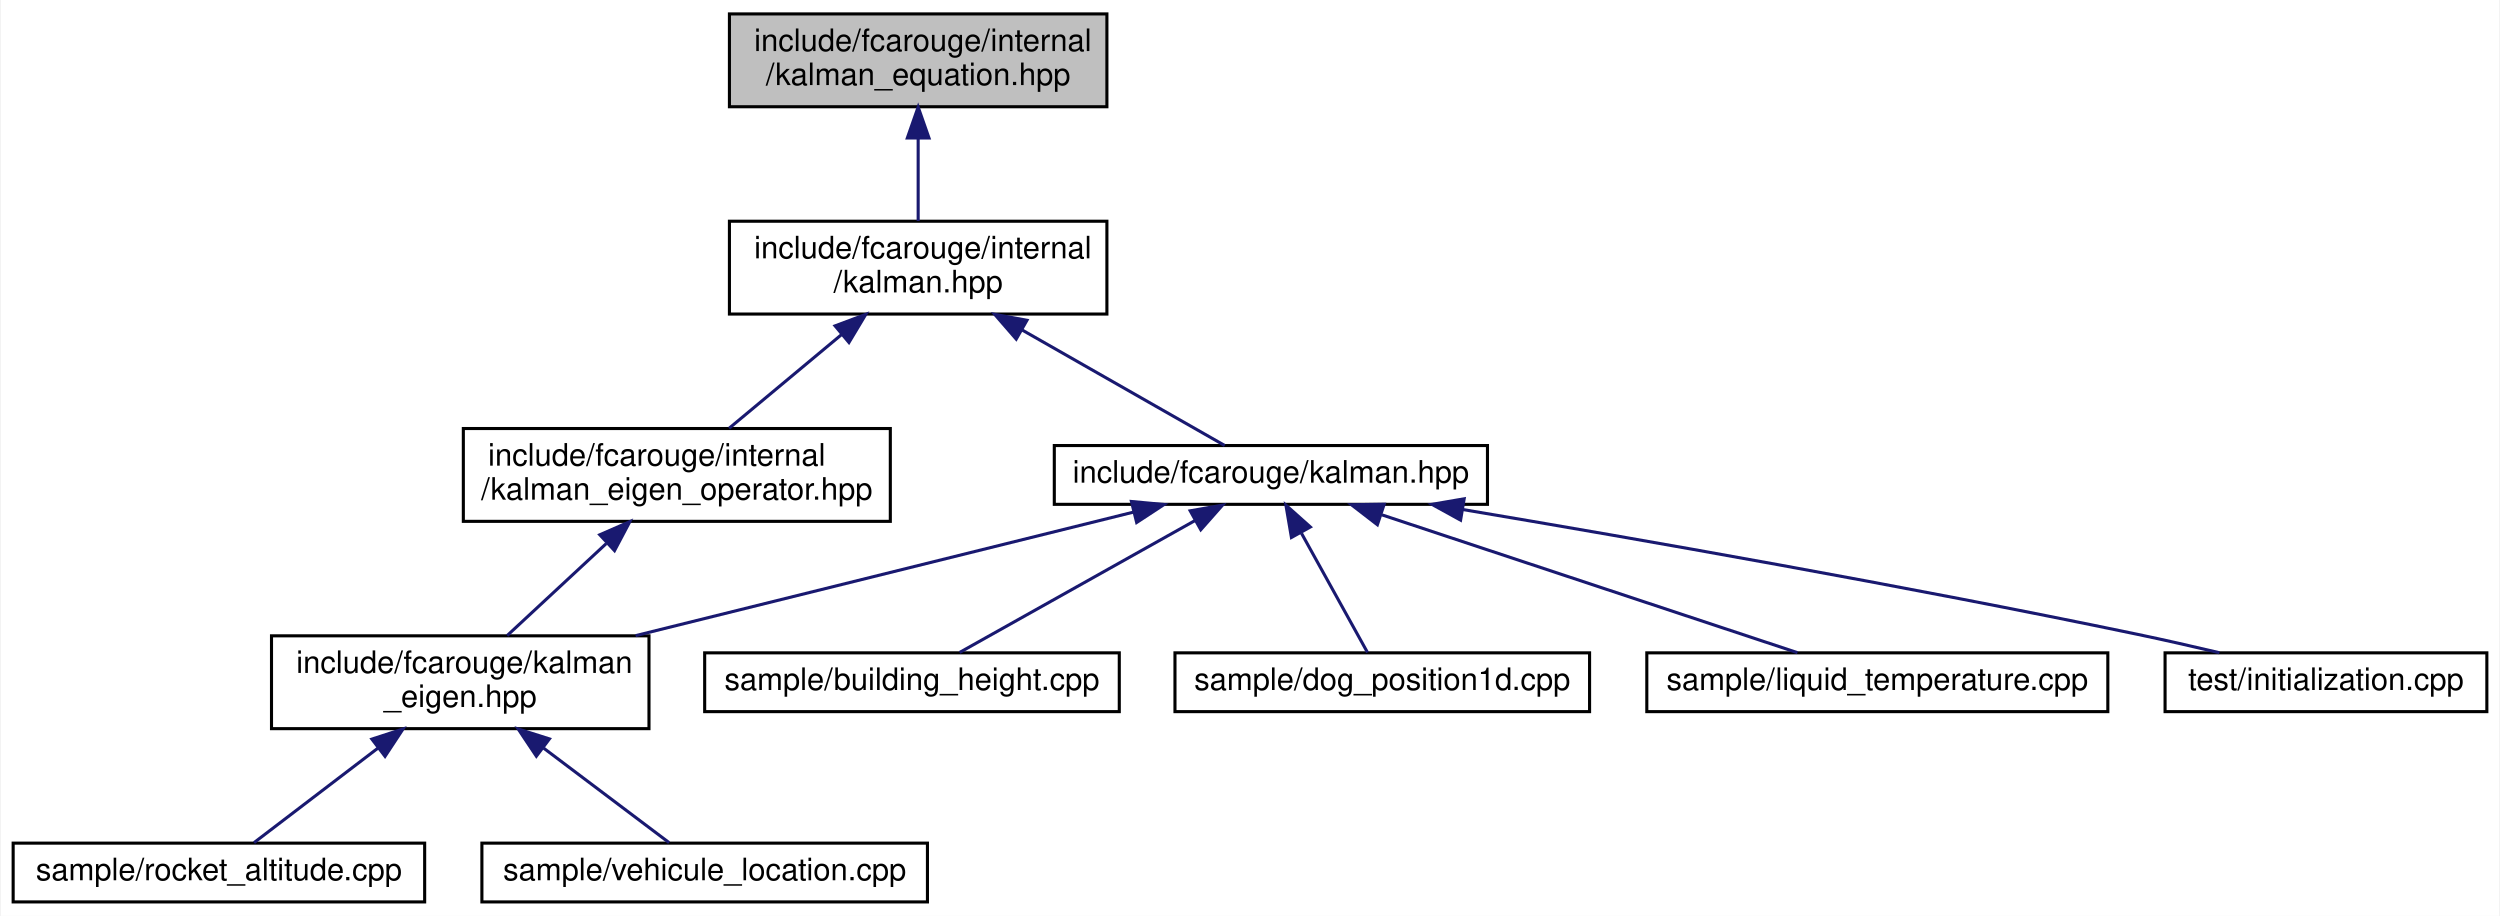
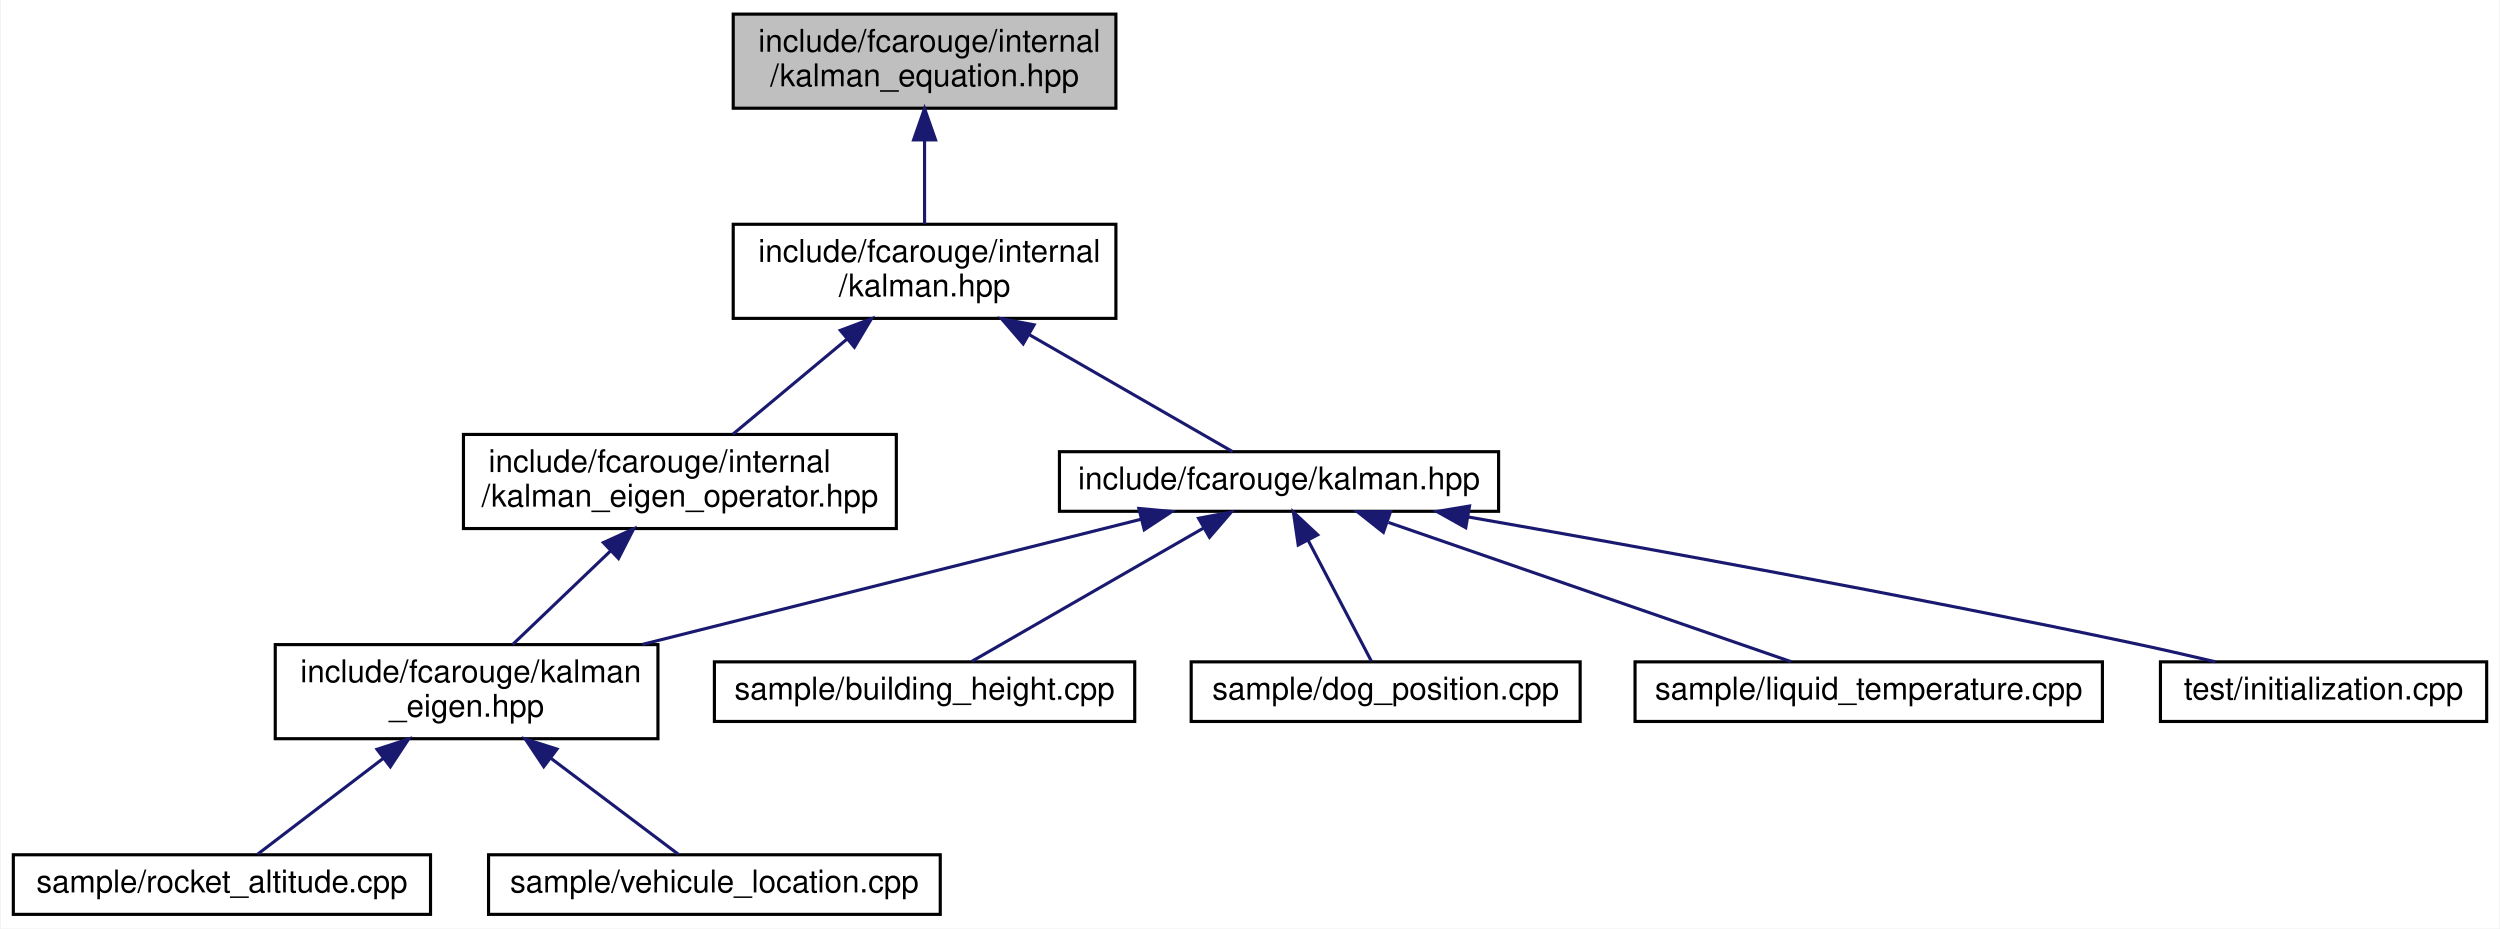
- <svg xmlns="http://www.w3.org/2000/svg" xmlns:xlink="http://www.w3.org/1999/xlink" width="808pt" height="296pt" viewBox="0.00 0.00 807.50 296.00">
+ <svg xmlns="http://www.w3.org/2000/svg" xmlns:xlink="http://www.w3.org/1999/xlink" width="797pt" height="296pt" viewBox="0.00 0.00 796.50 296.00">
  <g id="graph0" class="graph" transform="scale(1 1) rotate(0) translate(4 292)">
-     <polygon fill="white" stroke="transparent" points="-4,4 -4,-292 803.5,-292 803.5,4 -4,4" />
+     <polygon fill="white" stroke="transparent" points="-4,4 -4,-292 792.5,-292 792.5,4 -4,4" />
    <g id="node1" class="node">
      <g id="a_node1">
        <a xlink:title="Kalman filter main project header.">
-           <polygon fill="#bfbfbf" stroke="black" points="231.5,-257.5 231.5,-287.5 353.5,-287.5 353.5,-257.5 231.5,-257.5" />
-           <text text-anchor="start" x="239.5" y="-275.5" font-family="Helvetica,sans-Serif" font-size="10.00">include/fcarouge/internal</text>
-           <text text-anchor="middle" x="292.5" y="-264.5" font-family="Helvetica,sans-Serif" font-size="10.00">/kalman_equation.hpp</text>
+           <polygon fill="#bfbfbf" stroke="black" points="229.5,-257.5 229.5,-287.5 351.5,-287.5 351.5,-257.5 229.5,-257.5" />
+           <text text-anchor="start" x="237.5" y="-275.5" font-family="Helvetica,sans-Serif" font-size="10.00">include/fcarouge/internal</text>
+           <text text-anchor="middle" x="290.5" y="-264.5" font-family="Helvetica,sans-Serif" font-size="10.00">/kalman_equation.hpp</text>
        </a>
      </g>
    </g>
    <g id="node2" class="node">
      <g id="a_node2">
        <a xlink:href="internal_2kalman_8hpp.xhtml" target="_top" xlink:title="The main Kalman filter class.">
-           <polygon fill="white" stroke="black" points="231.5,-190.5 231.5,-220.5 353.5,-220.5 353.5,-190.5 231.5,-190.5" />
-           <text text-anchor="start" x="239.5" y="-208.5" font-family="Helvetica,sans-Serif" font-size="10.00">include/fcarouge/internal</text>
-           <text text-anchor="middle" x="292.5" y="-197.5" font-family="Helvetica,sans-Serif" font-size="10.00">/kalman.hpp</text>
+           <polygon fill="white" stroke="black" points="229.5,-190.5 229.5,-220.5 351.5,-220.5 351.5,-190.5 229.5,-190.5" />
+           <text text-anchor="start" x="237.5" y="-208.5" font-family="Helvetica,sans-Serif" font-size="10.00">include/fcarouge/internal</text>
+           <text text-anchor="middle" x="290.5" y="-197.5" font-family="Helvetica,sans-Serif" font-size="10.00">/kalman.hpp</text>
        </a>
      </g>
    </g>
    <g id="edge1" class="edge">
-       <path fill="none" stroke="midnightblue" d="M292.5,-247.11C292.5,-238.15 292.5,-228.32 292.5,-220.58" />
-       <polygon fill="midnightblue" stroke="midnightblue" points="289,-247.4 292.5,-257.4 296,-247.4 289,-247.4" />
+       <path fill="none" stroke="midnightblue" d="M290.5,-247.11C290.5,-238.15 290.5,-228.32 290.5,-220.58" />
+       <polygon fill="midnightblue" stroke="midnightblue" points="287,-247.4 290.5,-257.4 294,-247.4 287,-247.4" />
    </g>
    <g id="node3" class="node">
      <g id="a_node3">
        <a xlink:href="kalman__eigen__operator_8hpp.xhtml" target="_top" xlink:title="Kalman operation for Eigen 3 types.">
-           <polygon fill="white" stroke="black" points="145.5,-123.5 145.5,-153.5 283.5,-153.5 283.5,-123.5 145.5,-123.5" />
-           <text text-anchor="start" x="153.5" y="-141.5" font-family="Helvetica,sans-Serif" font-size="10.00">include/fcarouge/internal</text>
-           <text text-anchor="middle" x="214.5" y="-130.5" font-family="Helvetica,sans-Serif" font-size="10.00">/kalman_eigen_operator.hpp</text>
+           <polygon fill="white" stroke="black" points="143.5,-123.5 143.5,-153.5 281.5,-153.5 281.5,-123.5 143.5,-123.5" />
+           <text text-anchor="start" x="151.5" y="-141.5" font-family="Helvetica,sans-Serif" font-size="10.00">include/fcarouge/internal</text>
+           <text text-anchor="middle" x="212.5" y="-130.5" font-family="Helvetica,sans-Serif" font-size="10.00">/kalman_eigen_operator.hpp</text>
        </a>
      </g>
    </g>
    <g id="edge2" class="edge">
-       <path fill="none" stroke="midnightblue" d="M267.76,-183.88C255.91,-174.01 242.02,-162.43 231.39,-153.58" />
-       <polygon fill="midnightblue" stroke="midnightblue" points="265.65,-186.68 275.58,-190.4 270.13,-181.31 265.65,-186.68" />
+       <path fill="none" stroke="midnightblue" d="M265.76,-183.88C253.91,-174.01 240.02,-162.43 229.39,-153.58" />
+       <polygon fill="midnightblue" stroke="midnightblue" points="263.65,-186.68 273.58,-190.4 268.13,-181.31 263.65,-186.68" />
    </g>
    <g id="node7" class="node">
      <g id="a_node7">
        <a xlink:href="kalman_8hpp.xhtml" target="_top" xlink:title="The main Kalman filter class.">
-           <polygon fill="white" stroke="black" points="336.5,-129 336.5,-148 476.5,-148 476.5,-129 336.5,-129" />
-           <text text-anchor="middle" x="406.5" y="-136" font-family="Helvetica,sans-Serif" font-size="10.00">include/fcarouge/kalman.hpp</text>
+           <polygon fill="white" stroke="black" points="333.5,-129 333.5,-148 473.5,-148 473.5,-129 333.5,-129" />
+           <text text-anchor="middle" x="403.5" y="-136" font-family="Helvetica,sans-Serif" font-size="10.00">include/fcarouge/kalman.hpp</text>
        </a>
      </g>
    </g>
    <g id="edge6" class="edge">
-       <path fill="none" stroke="midnightblue" d="M326.16,-185.31C347.88,-172.93 375.05,-157.43 391.58,-148.01" />
-       <polygon fill="midnightblue" stroke="midnightblue" points="324.19,-182.4 317.24,-190.4 327.66,-188.48 324.19,-182.4" />
+       <path fill="none" stroke="midnightblue" d="M323.87,-185.31C345.39,-172.93 372.33,-157.43 388.71,-148.01" />
+       <polygon fill="midnightblue" stroke="midnightblue" points="321.94,-182.38 315.02,-190.4 325.43,-188.44 321.94,-182.38" />
    </g>
    <g id="node4" class="node">
      <g id="a_node4">
        <a xlink:href="kalman__eigen_8hpp.xhtml" target="_top" xlink:title="Kalman operation for Eigen 3 types.">
          <polygon fill="white" stroke="black" points="83.5,-56.5 83.5,-86.5 205.5,-86.5 205.5,-56.5 83.5,-56.5" />
          <text text-anchor="start" x="91.5" y="-74.5" font-family="Helvetica,sans-Serif" font-size="10.00">include/fcarouge/kalman</text>
          <text text-anchor="middle" x="144.5" y="-63.5" font-family="Helvetica,sans-Serif" font-size="10.00">_eigen.hpp</text>
        </a>
      </g>
    </g>
    <g id="edge3" class="edge">
-       <path fill="none" stroke="midnightblue" d="M191.68,-116.31C181.18,-106.56 169.01,-95.26 159.66,-86.58" />
-       <polygon fill="midnightblue" stroke="midnightblue" points="189.6,-119.16 199.31,-123.4 194.36,-114.03 189.6,-119.16" />
+       <path fill="none" stroke="midnightblue" d="M190.33,-116.31C180.13,-106.56 168.31,-95.26 159.23,-86.58" />
+       <polygon fill="midnightblue" stroke="midnightblue" points="188.1,-119.02 197.75,-123.4 192.93,-113.96 188.1,-119.02" />
    </g>
    <g id="node5" class="node">
      <g id="a_node5">
        <a xlink:href="rocket__altitude_8cpp.xhtml" target="_top" xlink:title=" ">
          <polygon fill="white" stroke="black" points="0,-0.5 0,-19.5 133,-19.5 133,-0.5 0,-0.5" />
          <text text-anchor="middle" x="66.5" y="-7.5" font-family="Helvetica,sans-Serif" font-size="10.00">sample/rocket_altitude.cpp</text>
        </a>
      </g>
    </g>
    <g id="edge4" class="edge">
      <path fill="none" stroke="midnightblue" d="M117.87,-50.19C104.22,-39.77 88.3,-27.63 77.85,-19.66" />
      <polygon fill="midnightblue" stroke="midnightblue" points="115.94,-53.12 126.02,-56.4 120.19,-47.55 115.94,-53.12" />
    </g>
    <g id="node6" class="node">
      <g id="a_node6">
        <a xlink:href="vehicule__location_8cpp.xhtml" target="_top" xlink:title=" ">
          <polygon fill="white" stroke="black" points="151.5,-0.5 151.5,-19.5 295.5,-19.5 295.5,-0.5 151.5,-0.5" />
          <text text-anchor="middle" x="223.5" y="-7.5" font-family="Helvetica,sans-Serif" font-size="10.00">sample/vehicule_location.cpp</text>
        </a>
      </g>
    </g>
    <g id="edge5" class="edge">
      <path fill="none" stroke="midnightblue" d="M171.47,-50.19C185.3,-39.77 201.42,-27.63 212,-19.66" />
      <polygon fill="midnightblue" stroke="midnightblue" points="169.1,-47.59 163.22,-56.4 173.32,-53.18 169.1,-47.59" />
    </g>
    <g id="edge7" class="edge">
-       <path fill="none" stroke="midnightblue" d="M362.07,-126.48C317.72,-115.47 249.4,-98.52 201.17,-86.56" />
-       <polygon fill="midnightblue" stroke="midnightblue" points="361.43,-129.92 371.98,-128.94 363.12,-123.13 361.43,-129.92" />
+       <path fill="none" stroke="midnightblue" d="M359.58,-126.48C315.74,-115.47 248.2,-98.52 200.52,-86.56" />
+       <polygon fill="midnightblue" stroke="midnightblue" points="358.82,-129.9 369.37,-128.94 360.53,-123.11 358.82,-129.9" />
    </g>
    <g id="node8" class="node">
      <g id="a_node8">
        <a xlink:href="building__height_8cpp.xhtml" target="_top" xlink:title=" ">
          <polygon fill="white" stroke="black" points="223.5,-62 223.5,-81 357.5,-81 357.5,-62 223.5,-62" />
          <text text-anchor="middle" x="290.5" y="-69" font-family="Helvetica,sans-Serif" font-size="10.00">sample/building_height.cpp</text>
        </a>
      </g>
    </g>
    <g id="edge8" class="edge">
-       <path fill="none" stroke="midnightblue" d="M382.03,-123.79C359.04,-110.9 325.34,-92.02 305.9,-81.13" />
-       <polygon fill="midnightblue" stroke="midnightblue" points="380.42,-126.9 390.86,-128.73 383.84,-120.79 380.42,-126.9" />
+       <path fill="none" stroke="midnightblue" d="M379.36,-123.62C356.97,-110.74 324.36,-91.98 305.5,-81.13" />
+       <polygon fill="midnightblue" stroke="midnightblue" points="377.85,-126.78 388.26,-128.73 381.34,-120.71 377.85,-126.78" />
    </g>
    <g id="node9" class="node">
      <g id="a_node9">
-         <a xlink:href="dog__position1d_8cpp.xhtml" target="_top" xlink:title=" ">
-           <polygon fill="white" stroke="black" points="375.5,-62 375.5,-81 509.5,-81 509.5,-62 375.5,-62" />
-           <text text-anchor="middle" x="442.5" y="-69" font-family="Helvetica,sans-Serif" font-size="10.00">sample/dog_position1d.cpp</text>
+         <a xlink:href="dog__position_8cpp.xhtml" target="_top" xlink:title=" ">
+           <polygon fill="white" stroke="black" points="375.5,-62 375.5,-81 499.5,-81 499.5,-62 375.5,-62" />
+           <text text-anchor="middle" x="437.5" y="-69" font-family="Helvetica,sans-Serif" font-size="10.00">sample/dog_position.cpp</text>
        </a>
      </g>
    </g>
    <g id="edge9" class="edge">
-       <path fill="none" stroke="midnightblue" d="M416.38,-119.66C423.32,-107.13 432.3,-90.91 437.72,-81.13" />
-       <polygon fill="midnightblue" stroke="midnightblue" points="413.14,-118.29 411.36,-128.73 419.26,-121.68 413.14,-118.29" />
+       <path fill="none" stroke="midnightblue" d="M412.83,-119.66C419.39,-107.13 427.87,-90.91 432.99,-81.13" />
+       <polygon fill="midnightblue" stroke="midnightblue" points="409.62,-118.25 408.09,-128.73 415.82,-121.5 409.62,-118.25" />
    </g>
    <g id="node10" class="node">
      <g id="a_node10">
        <a xlink:href="liquid__temperature_8cpp.xhtml" target="_top" xlink:title=" ">
-           <polygon fill="white" stroke="black" points="528,-62 528,-81 677,-81 677,-62 528,-62" />
-           <text text-anchor="middle" x="602.5" y="-69" font-family="Helvetica,sans-Serif" font-size="10.00">sample/liquid_temperature.cpp</text>
+           <polygon fill="white" stroke="black" points="517,-62 517,-81 666,-81 666,-62 517,-62" />
+           <text text-anchor="middle" x="591.5" y="-69" font-family="Helvetica,sans-Serif" font-size="10.00">sample/liquid_temperature.cpp</text>
        </a>
      </g>
    </g>
    <g id="edge10" class="edge">
-       <path fill="none" stroke="midnightblue" d="M442.38,-125.6C481.24,-112.71 542.27,-92.47 576.68,-81.06" />
-       <polygon fill="midnightblue" stroke="midnightblue" points="440.92,-122.4 432.53,-128.87 443.12,-129.04 440.92,-122.4" />
+       <path fill="none" stroke="midnightblue" d="M438.39,-125.44C475.69,-112.54 533.87,-92.42 566.73,-81.06" />
+       <polygon fill="midnightblue" stroke="midnightblue" points="436.77,-122.29 428.46,-128.87 439.06,-128.91 436.77,-122.29" />
    </g>
    <g id="node11" class="node">
      <g id="a_node11">
        <a xlink:href="initialization_8cpp.xhtml" target="_top" xlink:title=" ">
-           <polygon fill="white" stroke="black" points="695.5,-62 695.5,-81 799.5,-81 799.5,-62 695.5,-62" />
-           <text text-anchor="middle" x="747.5" y="-69" font-family="Helvetica,sans-Serif" font-size="10.00">test/initialization.cpp</text>
+           <polygon fill="white" stroke="black" points="684.5,-62 684.5,-81 788.5,-81 788.5,-62 684.5,-62" />
+           <text text-anchor="middle" x="736.5" y="-69" font-family="Helvetica,sans-Serif" font-size="10.00">test/initialization.cpp</text>
        </a>
      </g>
    </g>
    <g id="edge11" class="edge">
-       <path fill="none" stroke="midnightblue" d="M468.44,-127.33C525.31,-117.76 611.81,-102.6 686.5,-87 695.13,-85.2 704.41,-83.08 713.06,-81.04" />
-       <polygon fill="midnightblue" stroke="midnightblue" points="467.81,-123.89 458.53,-129 468.97,-130.79 467.81,-123.89" />
+       <path fill="none" stroke="midnightblue" d="M463.75,-127.2C518.98,-117.55 602.95,-102.35 675.5,-87 684.13,-85.18 693.4,-83.05 702.05,-81.01" />
+       <polygon fill="midnightblue" stroke="midnightblue" points="463.03,-123.77 453.78,-128.94 464.23,-130.67 463.03,-123.77" />
    </g>
  </g>
</svg>
